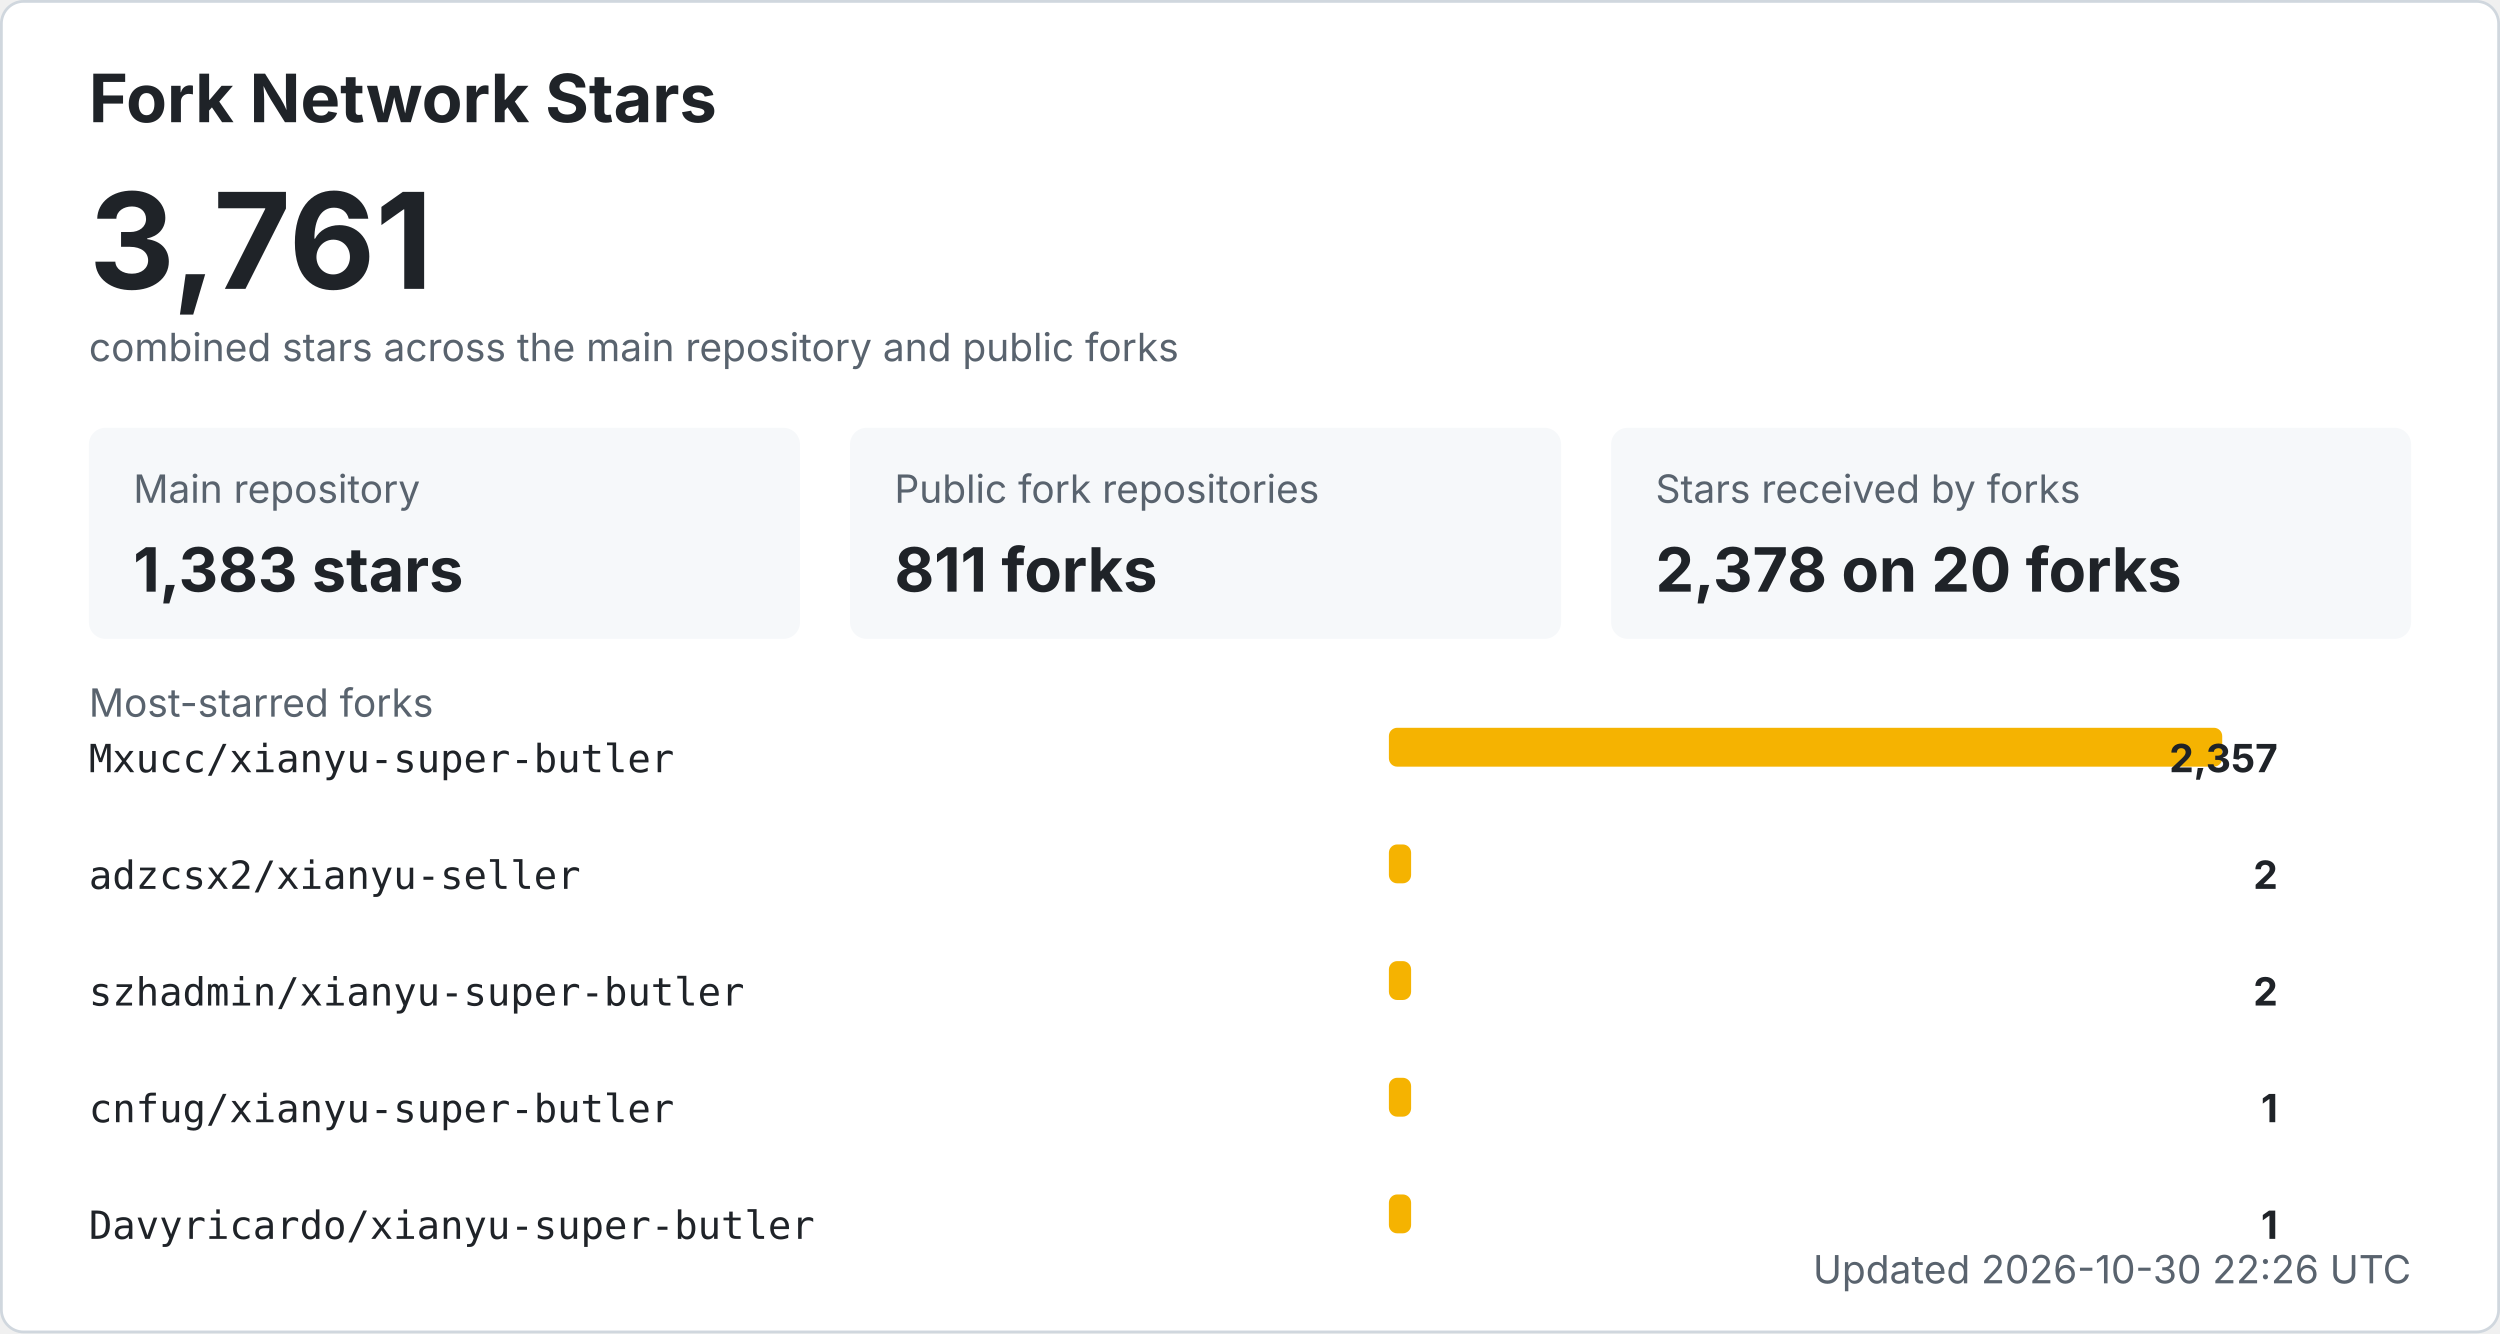
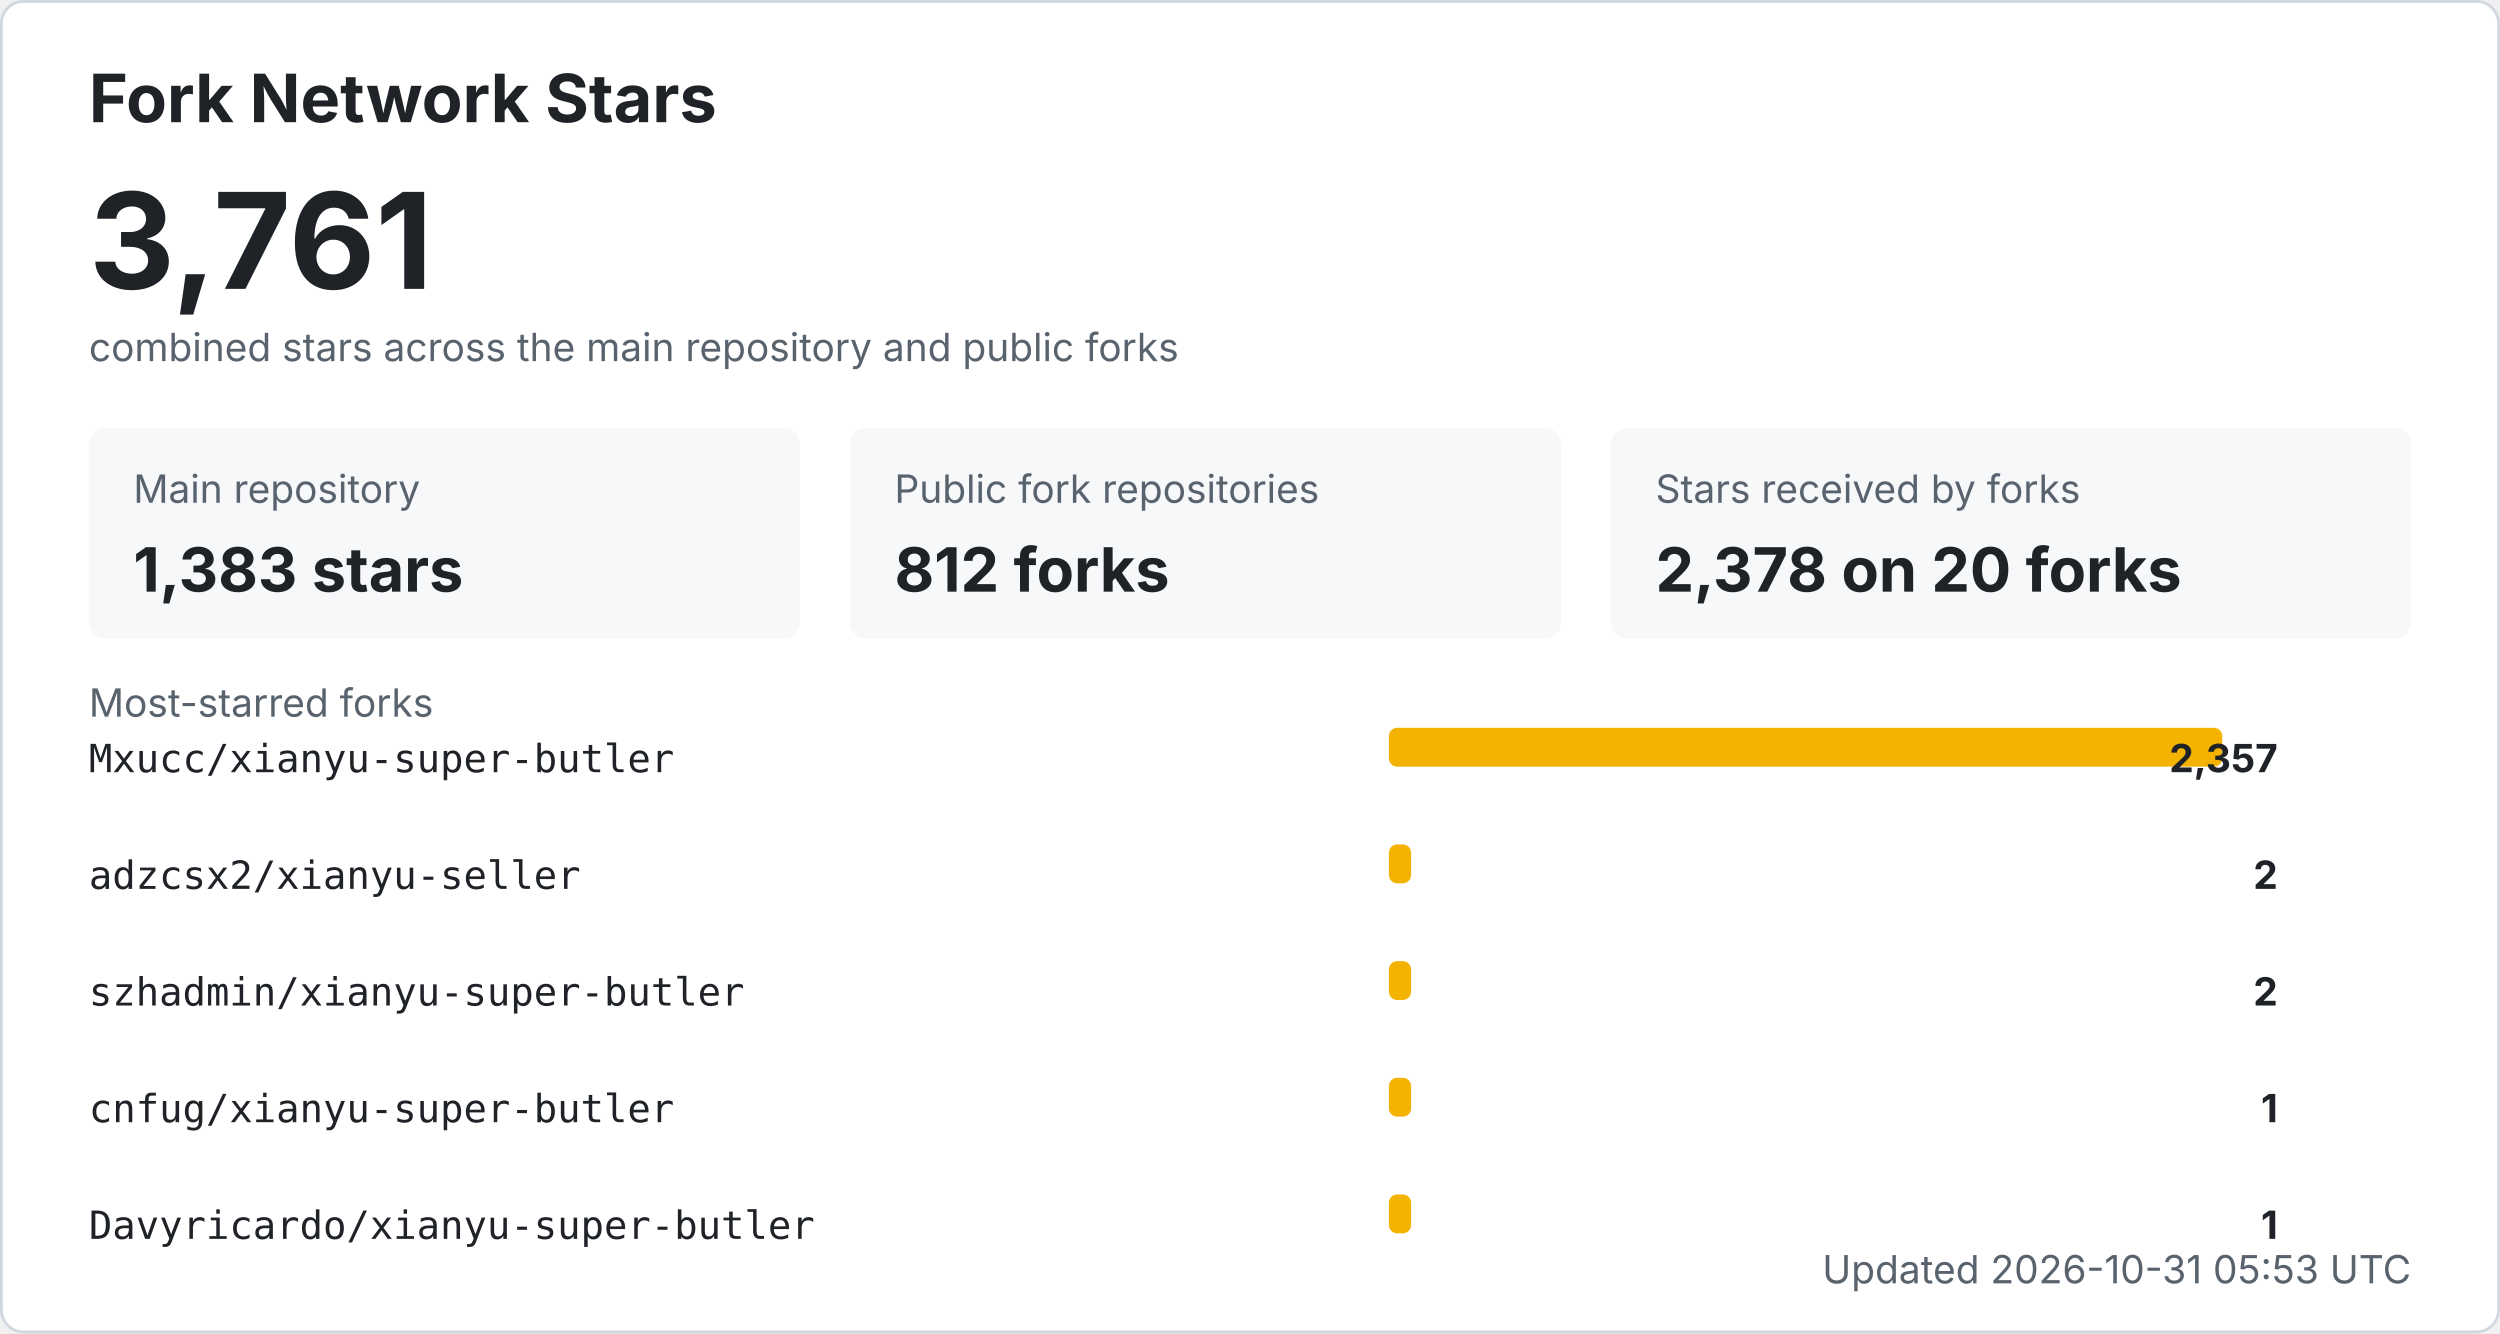
<svg xmlns="http://www.w3.org/2000/svg" width="900" height="480" viewBox="0 0 900 480" role="img" aria-labelledby="title desc">
  <style>
    .bg { fill: #ffffff; stroke: #d0d7de; }
    .title { fill: #1f2328; font: 700 24px -apple-system, BlinkMacSystemFont, "Segoe UI", sans-serif; }
    .total { fill: #1f2328; font: 700 48px -apple-system, BlinkMacSystemFont, "Segoe UI", sans-serif; }
    .label { fill: #59636e; font: 14px -apple-system, BlinkMacSystemFont, "Segoe UI", sans-serif; }
    .metric { fill: #1f2328; font: 700 22px -apple-system, BlinkMacSystemFont, "Segoe UI", sans-serif; }
    .repo { fill: #1f2328; font: 14px ui-monospace, SFMono-Regular, Consolas, monospace; }
    .count { fill: #1f2328; font: 700 14px -apple-system, BlinkMacSystemFont, "Segoe UI", sans-serif; }
    .muted { fill: #59636e; font: 14px -apple-system, BlinkMacSystemFont, "Segoe UI", sans-serif; }
    .card { fill: #f6f8fa; }
    .bar { fill: #f5b301; }
    @media (prefers-color-scheme: dark) {
      .bg { fill: #0d1117; stroke: #30363d; }
      .title, .total, .metric, .repo, .count { fill: #f0f6fc; }
      .label, .muted { fill: #8b949e; }
      .card { fill: #161b22; }
    }
  </style>
  <rect x="0.5" y="0.5" width="899" height="479" rx="8" class="bg" />
  <text x="32" y="44" class="title">Fork Network Stars</text>
  <text x="32" y="104" class="total">3,761</text>
  <text x="32" y="130" class="label">combined stars across the main repository and public forks</text>
  <rect x="32" y="154" width="256" height="76" rx="6" class="card" />
  <text x="48" y="181" class="label">Main repository</text>
  <text x="48" y="213" class="metric">1,383 stars</text>
  <rect x="306" y="154" width="256" height="76" rx="6" class="card" />
  <text x="322" y="181" class="label">Public fork repositories</text>
-   <text x="322" y="213" class="metric">811 forks</text>
+   <text x="322" y="213" class="metric">812 forks</text>
  <rect x="580" y="154" width="288" height="76" rx="6" class="card" />
  <text x="596" y="181" class="label">Stars received by forks</text>
  <text x="596" y="213" class="metric">2,378 on 20 forks</text>
  <text x="32" y="258" class="label">Most-starred forks</text>
  <text x="32" y="278" class="repo">Mxucc/xianyu-super-butler</text>
  <rect x="500" y="262" width="300" height="14" rx="3" class="bar" />
  <text x="820" y="278" text-anchor="end" class="count">2,357</text>
  <text x="32" y="320" class="repo">adzcsx2/xianyu-seller</text>
  <rect x="500" y="304" width="8" height="14" rx="3" class="bar" />
  <text x="820" y="320" text-anchor="end" class="count">2</text>
  <text x="32" y="362" class="repo">szhadmin/xianyu-super-butler</text>
  <rect x="500" y="346" width="8" height="14" rx="3" class="bar" />
  <text x="820" y="362" text-anchor="end" class="count">2</text>
  <text x="32" y="404" class="repo">cnfug/xianyu-super-butler</text>
  <rect x="500" y="388" width="8" height="14" rx="3" class="bar" />
  <text x="820" y="404" text-anchor="end" class="count">1</text>
  <text x="32" y="446" class="repo">Davyricardo/xianyu-super-butler</text>
  <rect x="500" y="430" width="8" height="14" rx="3" class="bar" />
  <text x="820" y="446" text-anchor="end" class="count">1</text>
-   <text x="868" y="462" text-anchor="end" class="label">Updated 2026-10-30 22:26 UTC</text>
+   <text x="868" y="462" text-anchor="end" class="label">Updated 2026-10-31 05:53 UTC</text>
</svg>
